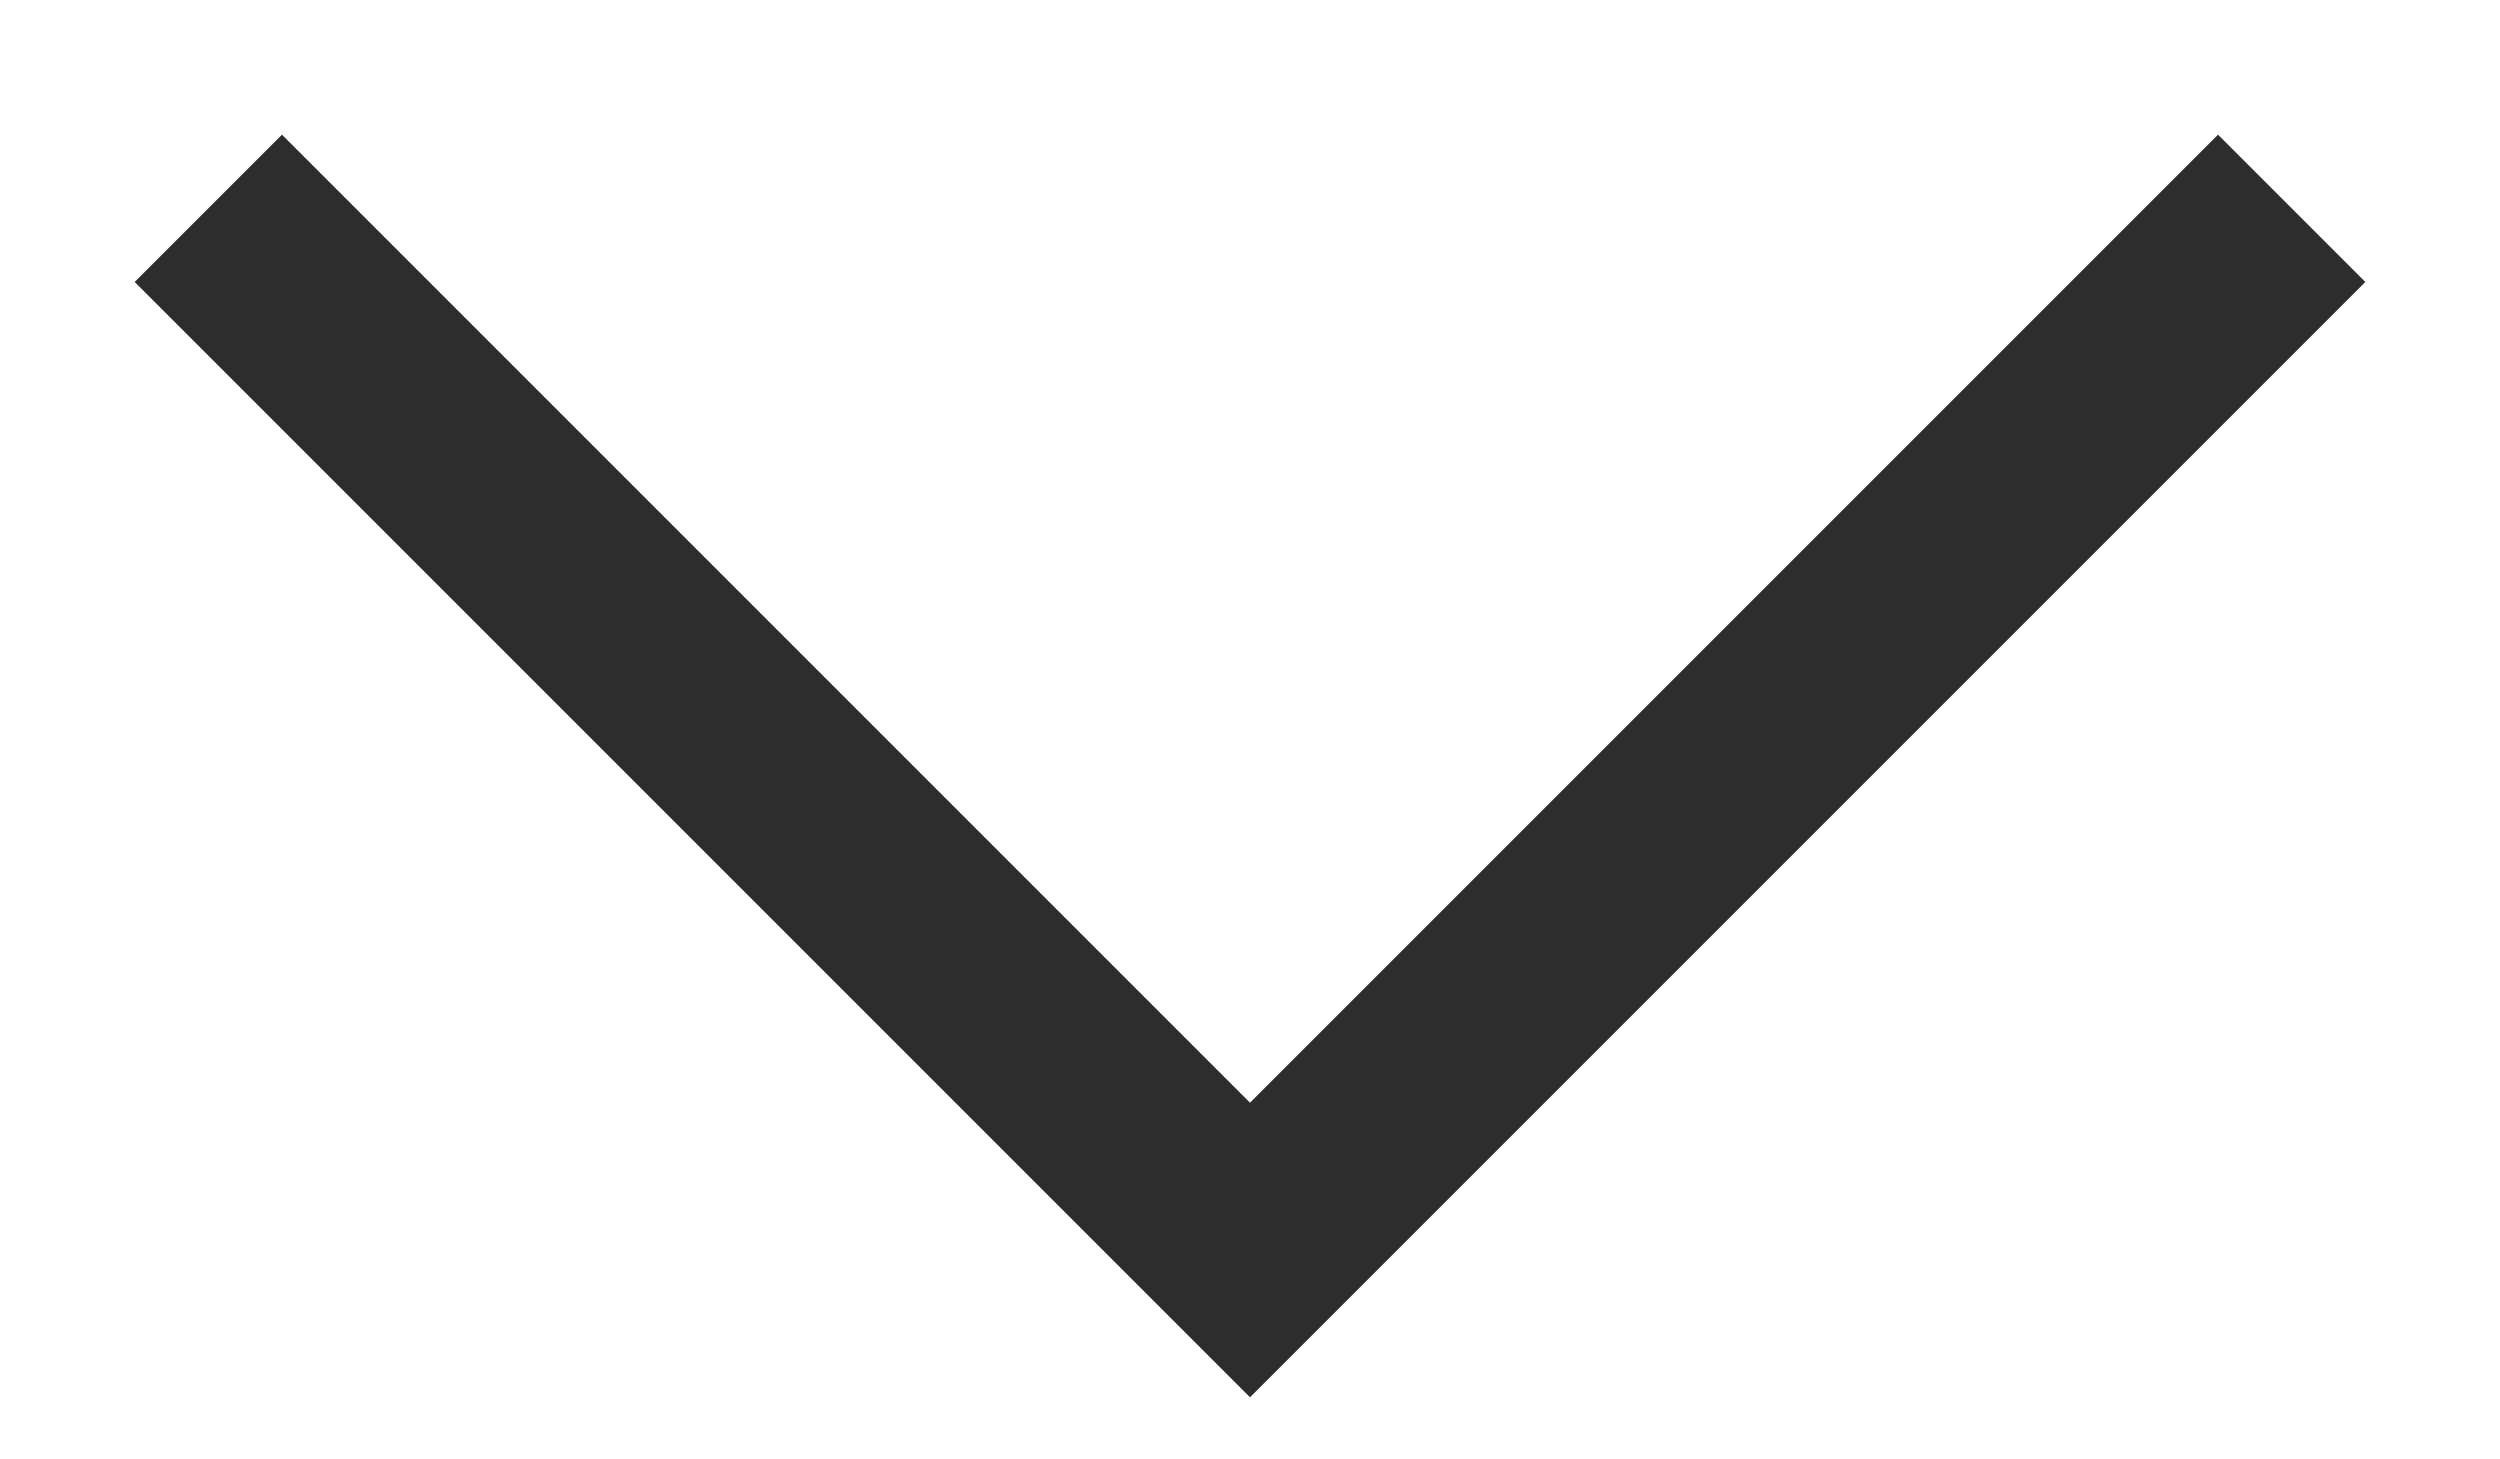
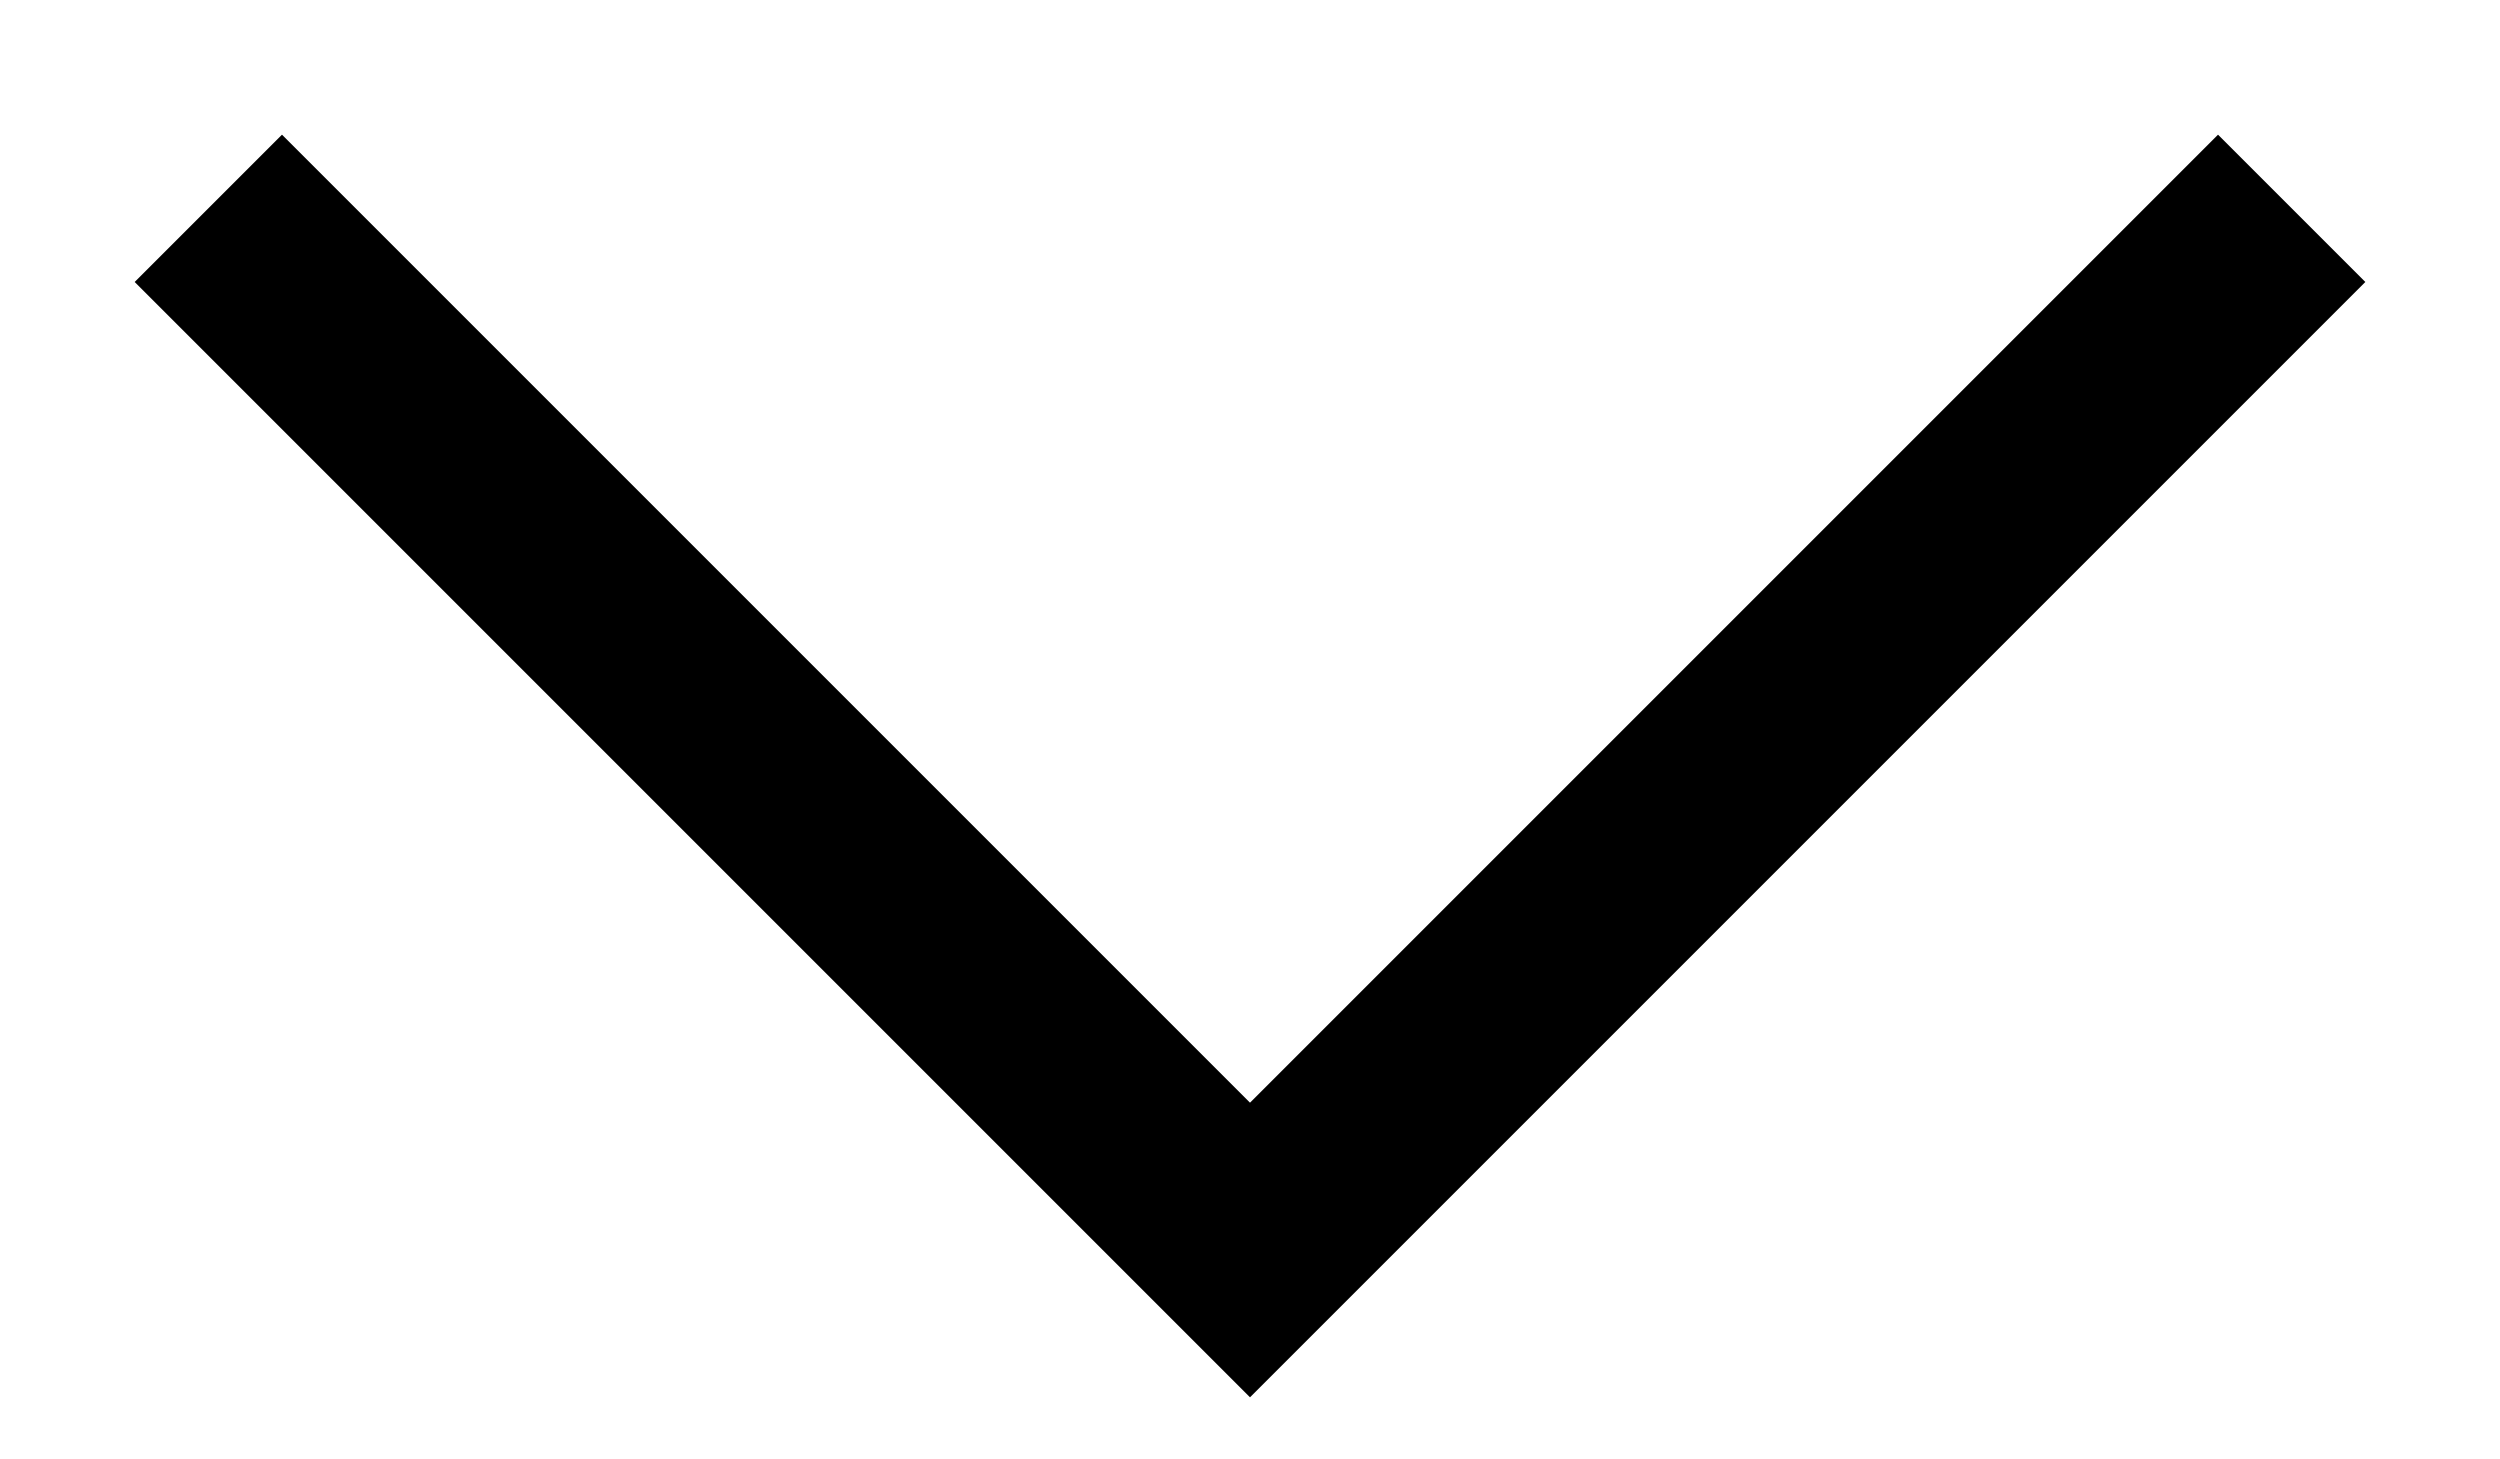
<svg xmlns="http://www.w3.org/2000/svg" width="12" height="7" viewBox="0 0 12 7" fill="none">
-   <path d="M1 1L6 6L11 1" stroke="#2D2D2D" />
+   <path d="M1 1L6 6L11 1" stroke="currentColor" />
</svg>
